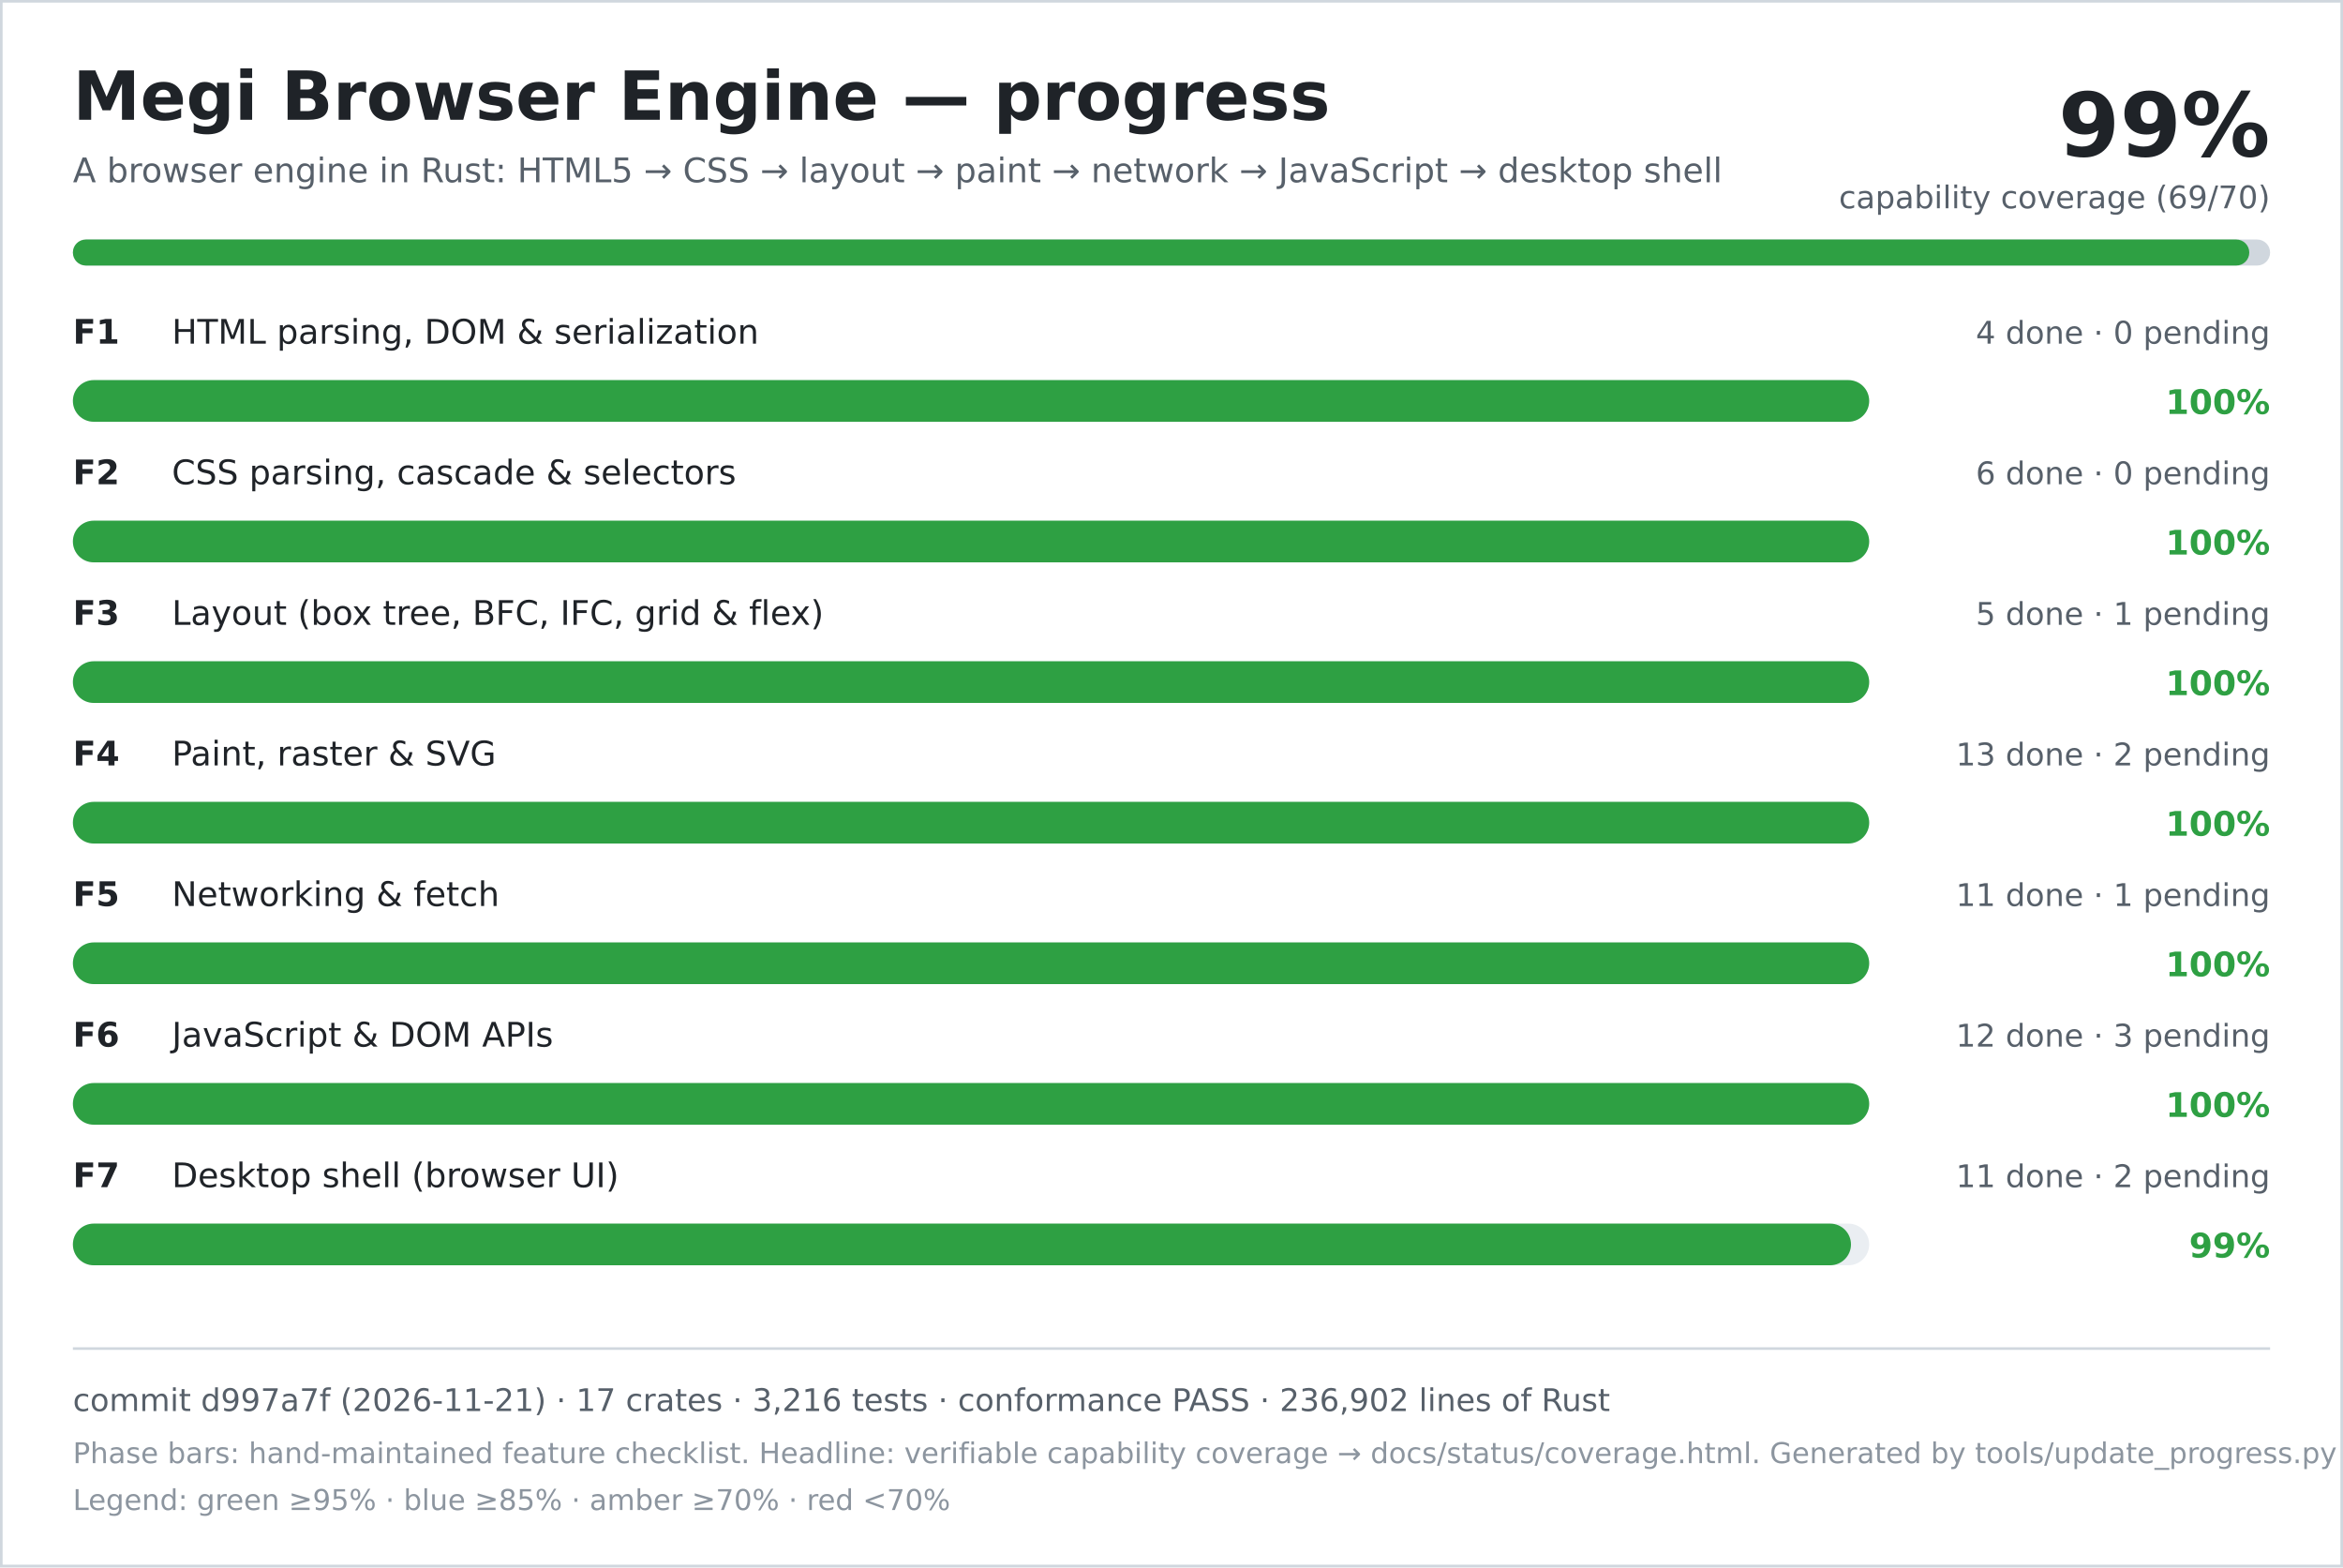
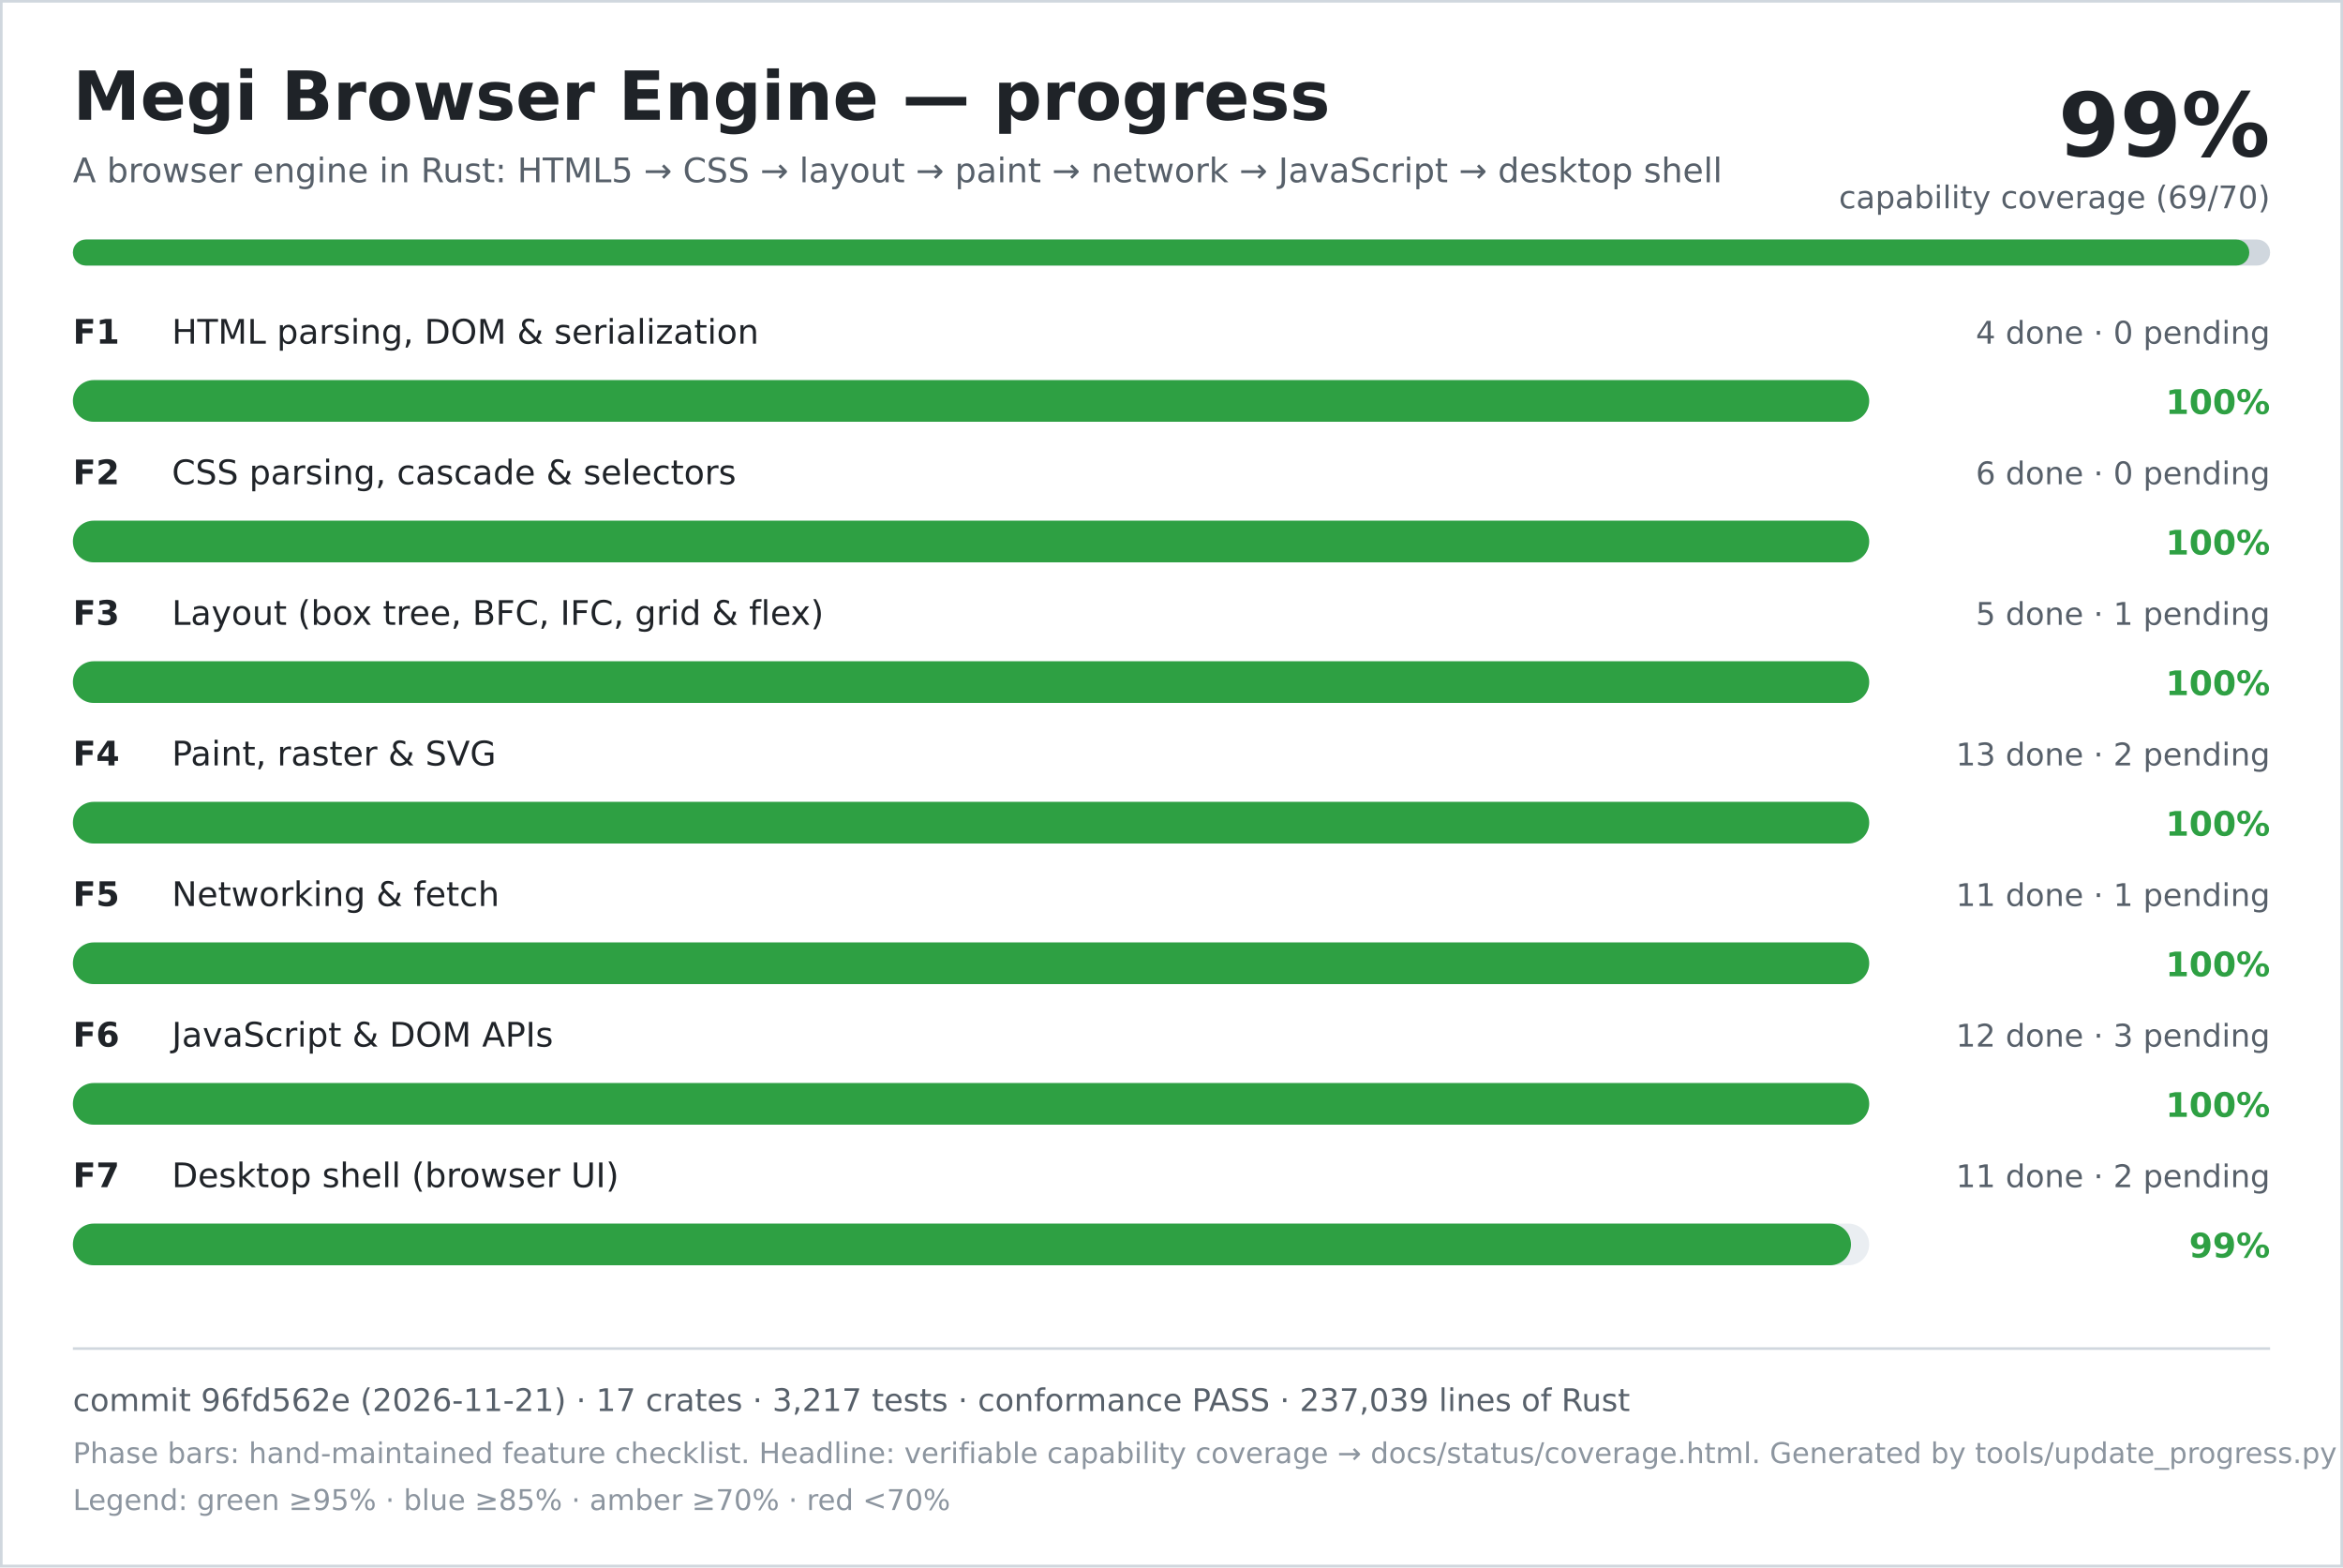
<svg xmlns="http://www.w3.org/2000/svg" width="900" height="602" viewBox="0 0 900 602" role="img" aria-labelledby="title desc">
  <rect width="900" height="602" fill="#ffffff" />
  <rect x="0.5" y="0.5" width="899" height="601" fill="none" stroke="#d0d7de" />
  <text x="28" y="46" font-family="DejaVu Sans, Verdana, sans-serif" font-size="26" font-weight="700" fill="#1f2328">Megi Browser Engine — progress</text>
  <text x="28" y="70" font-family="DejaVu Sans, Verdana, sans-serif" font-size="13" fill="#57606a">A browser engine in Rust: HTML5 → CSS → layout → paint → network → JavaScript → desktop shell</text>
  <text x="872" y="60" text-anchor="end" font-family="DejaVu Sans, Verdana, sans-serif" font-size="34" font-weight="700" fill="#1f2328">99%</text>
  <text x="872" y="80" text-anchor="end" font-family="DejaVu Sans, Verdana, sans-serif" font-size="12" fill="#57606a">capability coverage (69/70)</text>
  <rect x="28" y="92" width="844" height="10" rx="5" fill="#d0d7de" />
  <rect x="28" y="92" width="836" height="10" rx="5" fill="#2ea043" />
  <text x="28" y="132" font-family="DejaVu Sans, Verdana, sans-serif" font-size="13" font-weight="700" fill="#1f2328">F1</text>
  <text x="66" y="132" font-family="DejaVu Sans, Verdana, sans-serif" font-size="13" fill="#1f2328">HTML parsing, DOM &amp; serialization</text>
  <text x="872" y="132" text-anchor="end" font-family="DejaVu Sans, Verdana, sans-serif" font-size="12" fill="#57606a">4 done · 0 pending</text>
  <rect x="28" y="146" width="690" height="16" rx="8" fill="#eaeef2" />
  <rect x="28" y="146" width="690" height="16" rx="8" fill="#2ea043" />
  <text x="872" y="159" text-anchor="end" font-family="DejaVu Sans, Verdana, sans-serif" font-size="13" font-weight="700" fill="#2ea043">100%</text>
  <text x="28" y="186" font-family="DejaVu Sans, Verdana, sans-serif" font-size="13" font-weight="700" fill="#1f2328">F2</text>
  <text x="66" y="186" font-family="DejaVu Sans, Verdana, sans-serif" font-size="13" fill="#1f2328">CSS parsing, cascade &amp; selectors</text>
  <text x="872" y="186" text-anchor="end" font-family="DejaVu Sans, Verdana, sans-serif" font-size="12" fill="#57606a">6 done · 0 pending</text>
  <rect x="28" y="200" width="690" height="16" rx="8" fill="#eaeef2" />
  <rect x="28" y="200" width="690" height="16" rx="8" fill="#2ea043" />
  <text x="872" y="213" text-anchor="end" font-family="DejaVu Sans, Verdana, sans-serif" font-size="13" font-weight="700" fill="#2ea043">100%</text>
  <text x="28" y="240" font-family="DejaVu Sans, Verdana, sans-serif" font-size="13" font-weight="700" fill="#1f2328">F3</text>
  <text x="66" y="240" font-family="DejaVu Sans, Verdana, sans-serif" font-size="13" fill="#1f2328">Layout (box tree, BFC, IFC, grid &amp; flex)</text>
  <text x="872" y="240" text-anchor="end" font-family="DejaVu Sans, Verdana, sans-serif" font-size="12" fill="#57606a">5 done · 1 pending</text>
  <rect x="28" y="254" width="690" height="16" rx="8" fill="#eaeef2" />
  <rect x="28" y="254" width="690" height="16" rx="8" fill="#2ea043" />
  <text x="872" y="267" text-anchor="end" font-family="DejaVu Sans, Verdana, sans-serif" font-size="13" font-weight="700" fill="#2ea043">100%</text>
  <text x="28" y="294" font-family="DejaVu Sans, Verdana, sans-serif" font-size="13" font-weight="700" fill="#1f2328">F4</text>
  <text x="66" y="294" font-family="DejaVu Sans, Verdana, sans-serif" font-size="13" fill="#1f2328">Paint, raster &amp; SVG</text>
  <text x="872" y="294" text-anchor="end" font-family="DejaVu Sans, Verdana, sans-serif" font-size="12" fill="#57606a">13 done · 2 pending</text>
  <rect x="28" y="308" width="690" height="16" rx="8" fill="#eaeef2" />
  <rect x="28" y="308" width="690" height="16" rx="8" fill="#2ea043" />
  <text x="872" y="321" text-anchor="end" font-family="DejaVu Sans, Verdana, sans-serif" font-size="13" font-weight="700" fill="#2ea043">100%</text>
  <text x="28" y="348" font-family="DejaVu Sans, Verdana, sans-serif" font-size="13" font-weight="700" fill="#1f2328">F5</text>
  <text x="66" y="348" font-family="DejaVu Sans, Verdana, sans-serif" font-size="13" fill="#1f2328">Networking &amp; fetch</text>
  <text x="872" y="348" text-anchor="end" font-family="DejaVu Sans, Verdana, sans-serif" font-size="12" fill="#57606a">11 done · 1 pending</text>
  <rect x="28" y="362" width="690" height="16" rx="8" fill="#eaeef2" />
  <rect x="28" y="362" width="690" height="16" rx="8" fill="#2ea043" />
  <text x="872" y="375" text-anchor="end" font-family="DejaVu Sans, Verdana, sans-serif" font-size="13" font-weight="700" fill="#2ea043">100%</text>
  <text x="28" y="402" font-family="DejaVu Sans, Verdana, sans-serif" font-size="13" font-weight="700" fill="#1f2328">F6</text>
  <text x="66" y="402" font-family="DejaVu Sans, Verdana, sans-serif" font-size="13" fill="#1f2328">JavaScript &amp; DOM APIs</text>
  <text x="872" y="402" text-anchor="end" font-family="DejaVu Sans, Verdana, sans-serif" font-size="12" fill="#57606a">12 done · 3 pending</text>
  <rect x="28" y="416" width="690" height="16" rx="8" fill="#eaeef2" />
  <rect x="28" y="416" width="690" height="16" rx="8" fill="#2ea043" />
  <text x="872" y="429" text-anchor="end" font-family="DejaVu Sans, Verdana, sans-serif" font-size="13" font-weight="700" fill="#2ea043">100%</text>
  <text x="28" y="456" font-family="DejaVu Sans, Verdana, sans-serif" font-size="13" font-weight="700" fill="#1f2328">F7</text>
  <text x="66" y="456" font-family="DejaVu Sans, Verdana, sans-serif" font-size="13" fill="#1f2328">Desktop shell (browser UI)</text>
  <text x="872" y="456" text-anchor="end" font-family="DejaVu Sans, Verdana, sans-serif" font-size="12" fill="#57606a">11 done · 2 pending</text>
  <rect x="28" y="470" width="690" height="16" rx="8" fill="#eaeef2" />
  <rect x="28" y="470" width="683" height="16" rx="8" fill="#2ea043" />
  <text x="872" y="483" text-anchor="end" font-family="DejaVu Sans, Verdana, sans-serif" font-size="13" font-weight="700" fill="#2ea043">99%</text>
  <line x1="28" y1="518" x2="872" y2="518" stroke="#d0d7de" />
-   <text x="28" y="542" font-family="DejaVu Sans, Verdana, sans-serif" font-size="12" fill="#57606a">commit d997a7f (2026-11-21) · 17 crates · 3,216 tests · conformance PASS · 236,902 lines of Rust</text>
+   <text x="28" y="542" font-family="DejaVu Sans, Verdana, sans-serif" font-size="12" fill="#57606a">commit 96fd562e (2026-11-21) · 17 crates · 3,217 tests · conformance PASS · 237,039 lines of Rust</text>
  <text x="28" y="562" font-family="DejaVu Sans, Verdana, sans-serif" font-size="11" fill="#8c959f">Phase bars: hand-maintained feature checklist. Headline: verifiable capability coverage → docs/status/coverage.html. Generated by tools/update_progress.py — do not edit.</text>
  <text x="28" y="580" font-family="DejaVu Sans, Verdana, sans-serif" font-size="11" fill="#8c959f">Legend: green ≥95% · blue ≥85% · amber ≥70% · red &lt;70%</text>
</svg>
